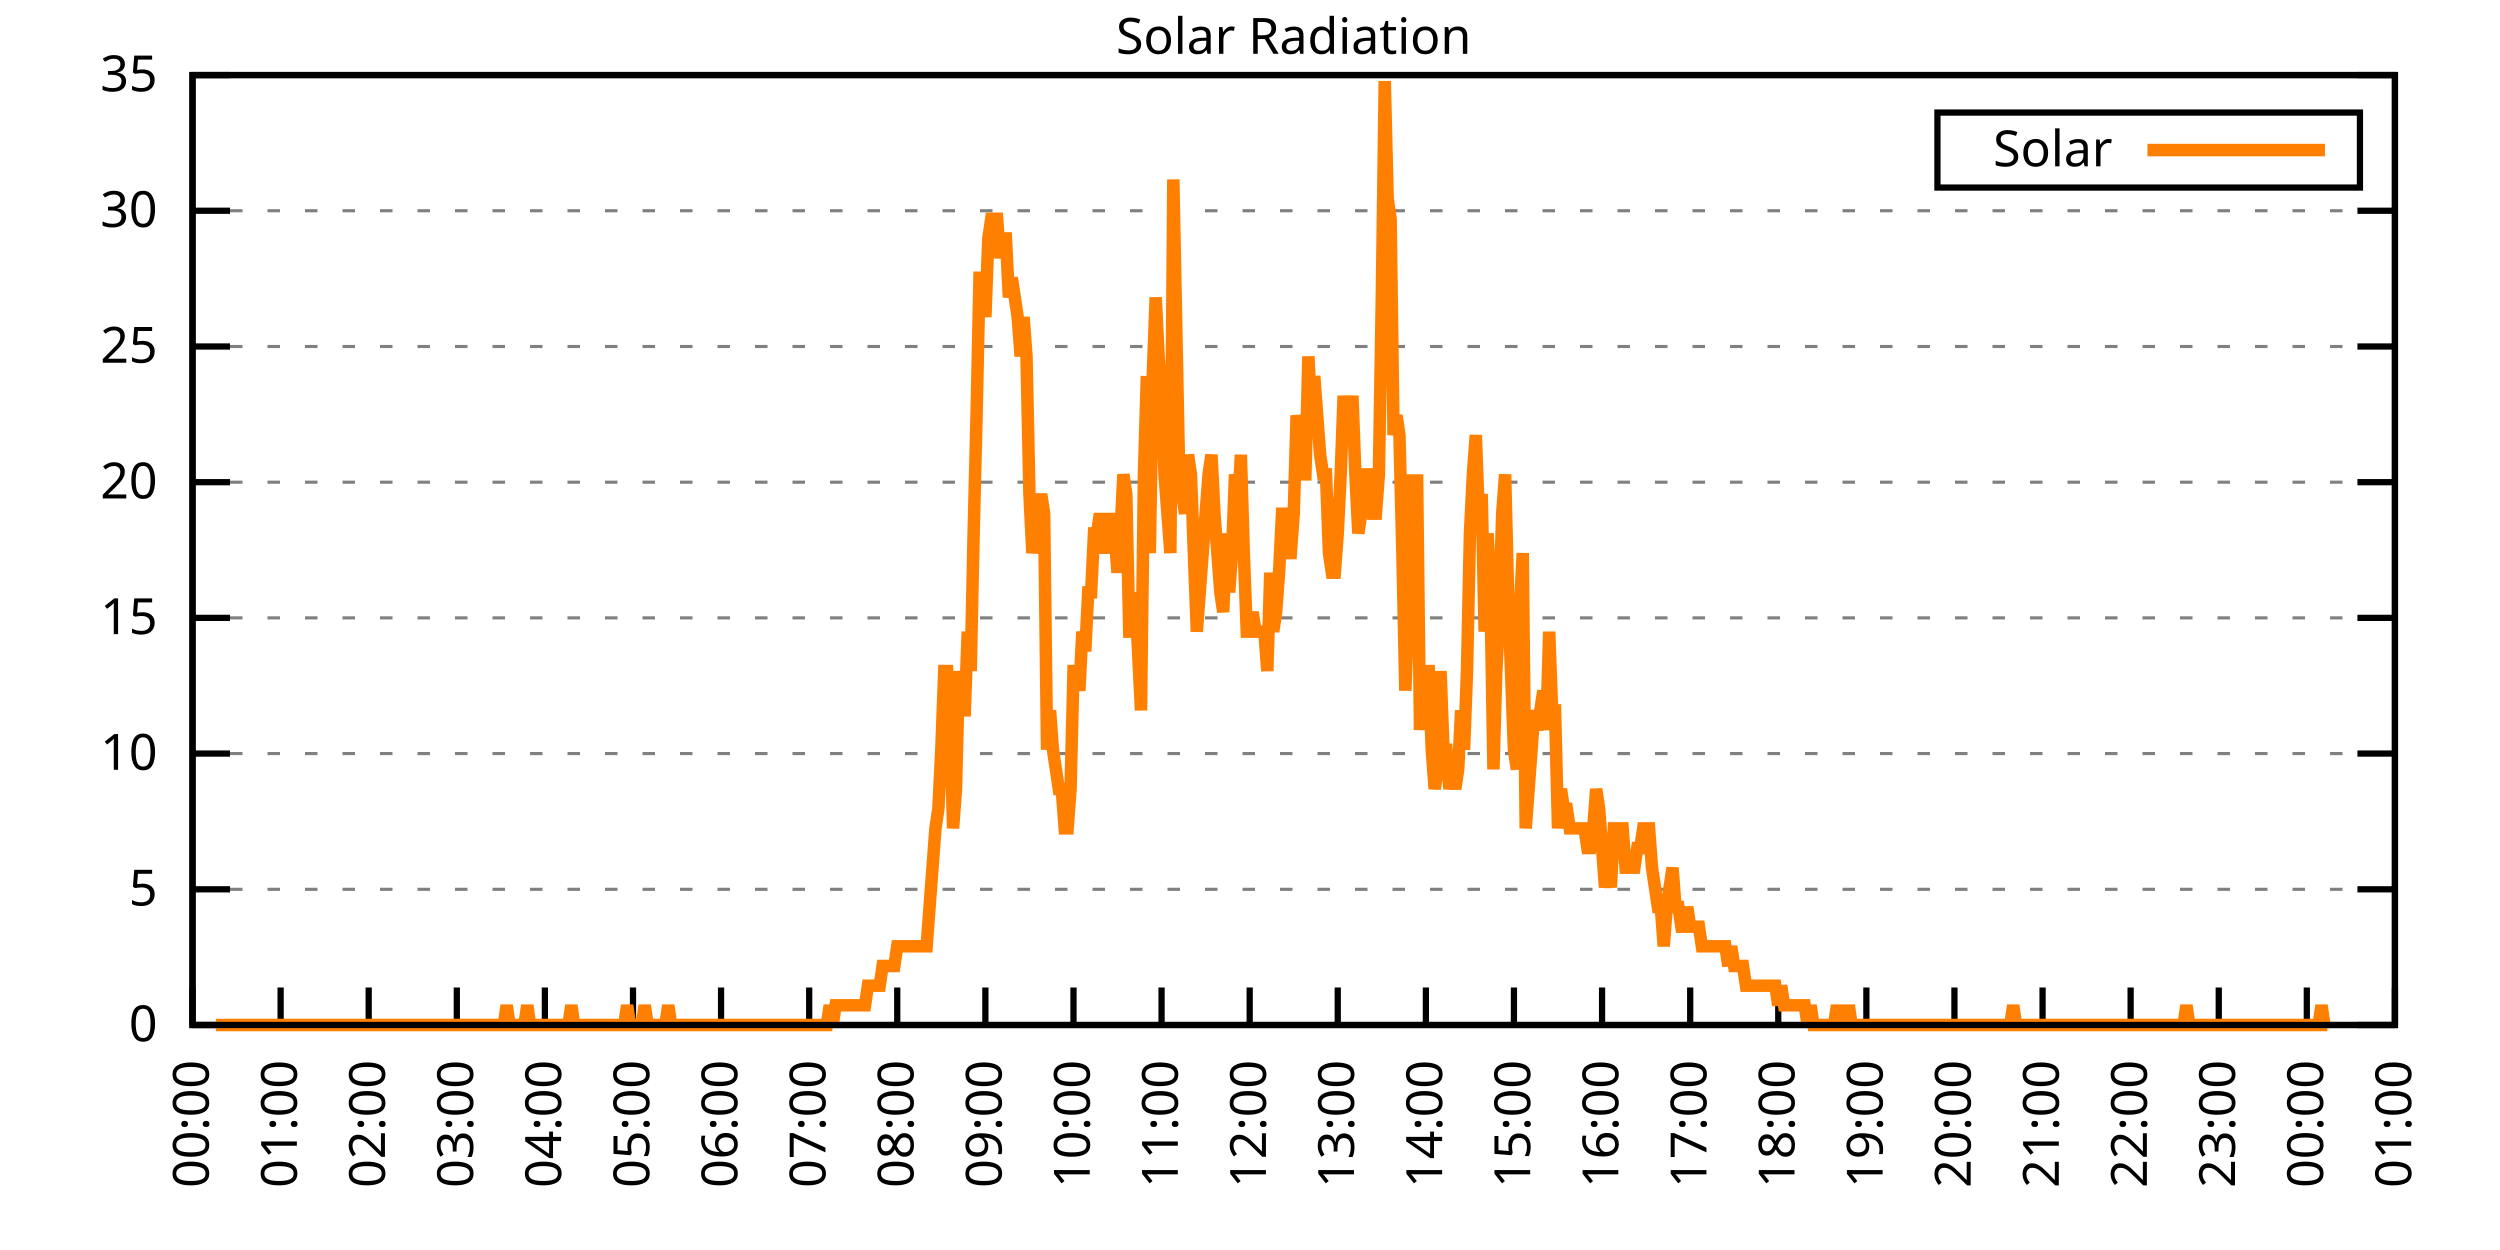
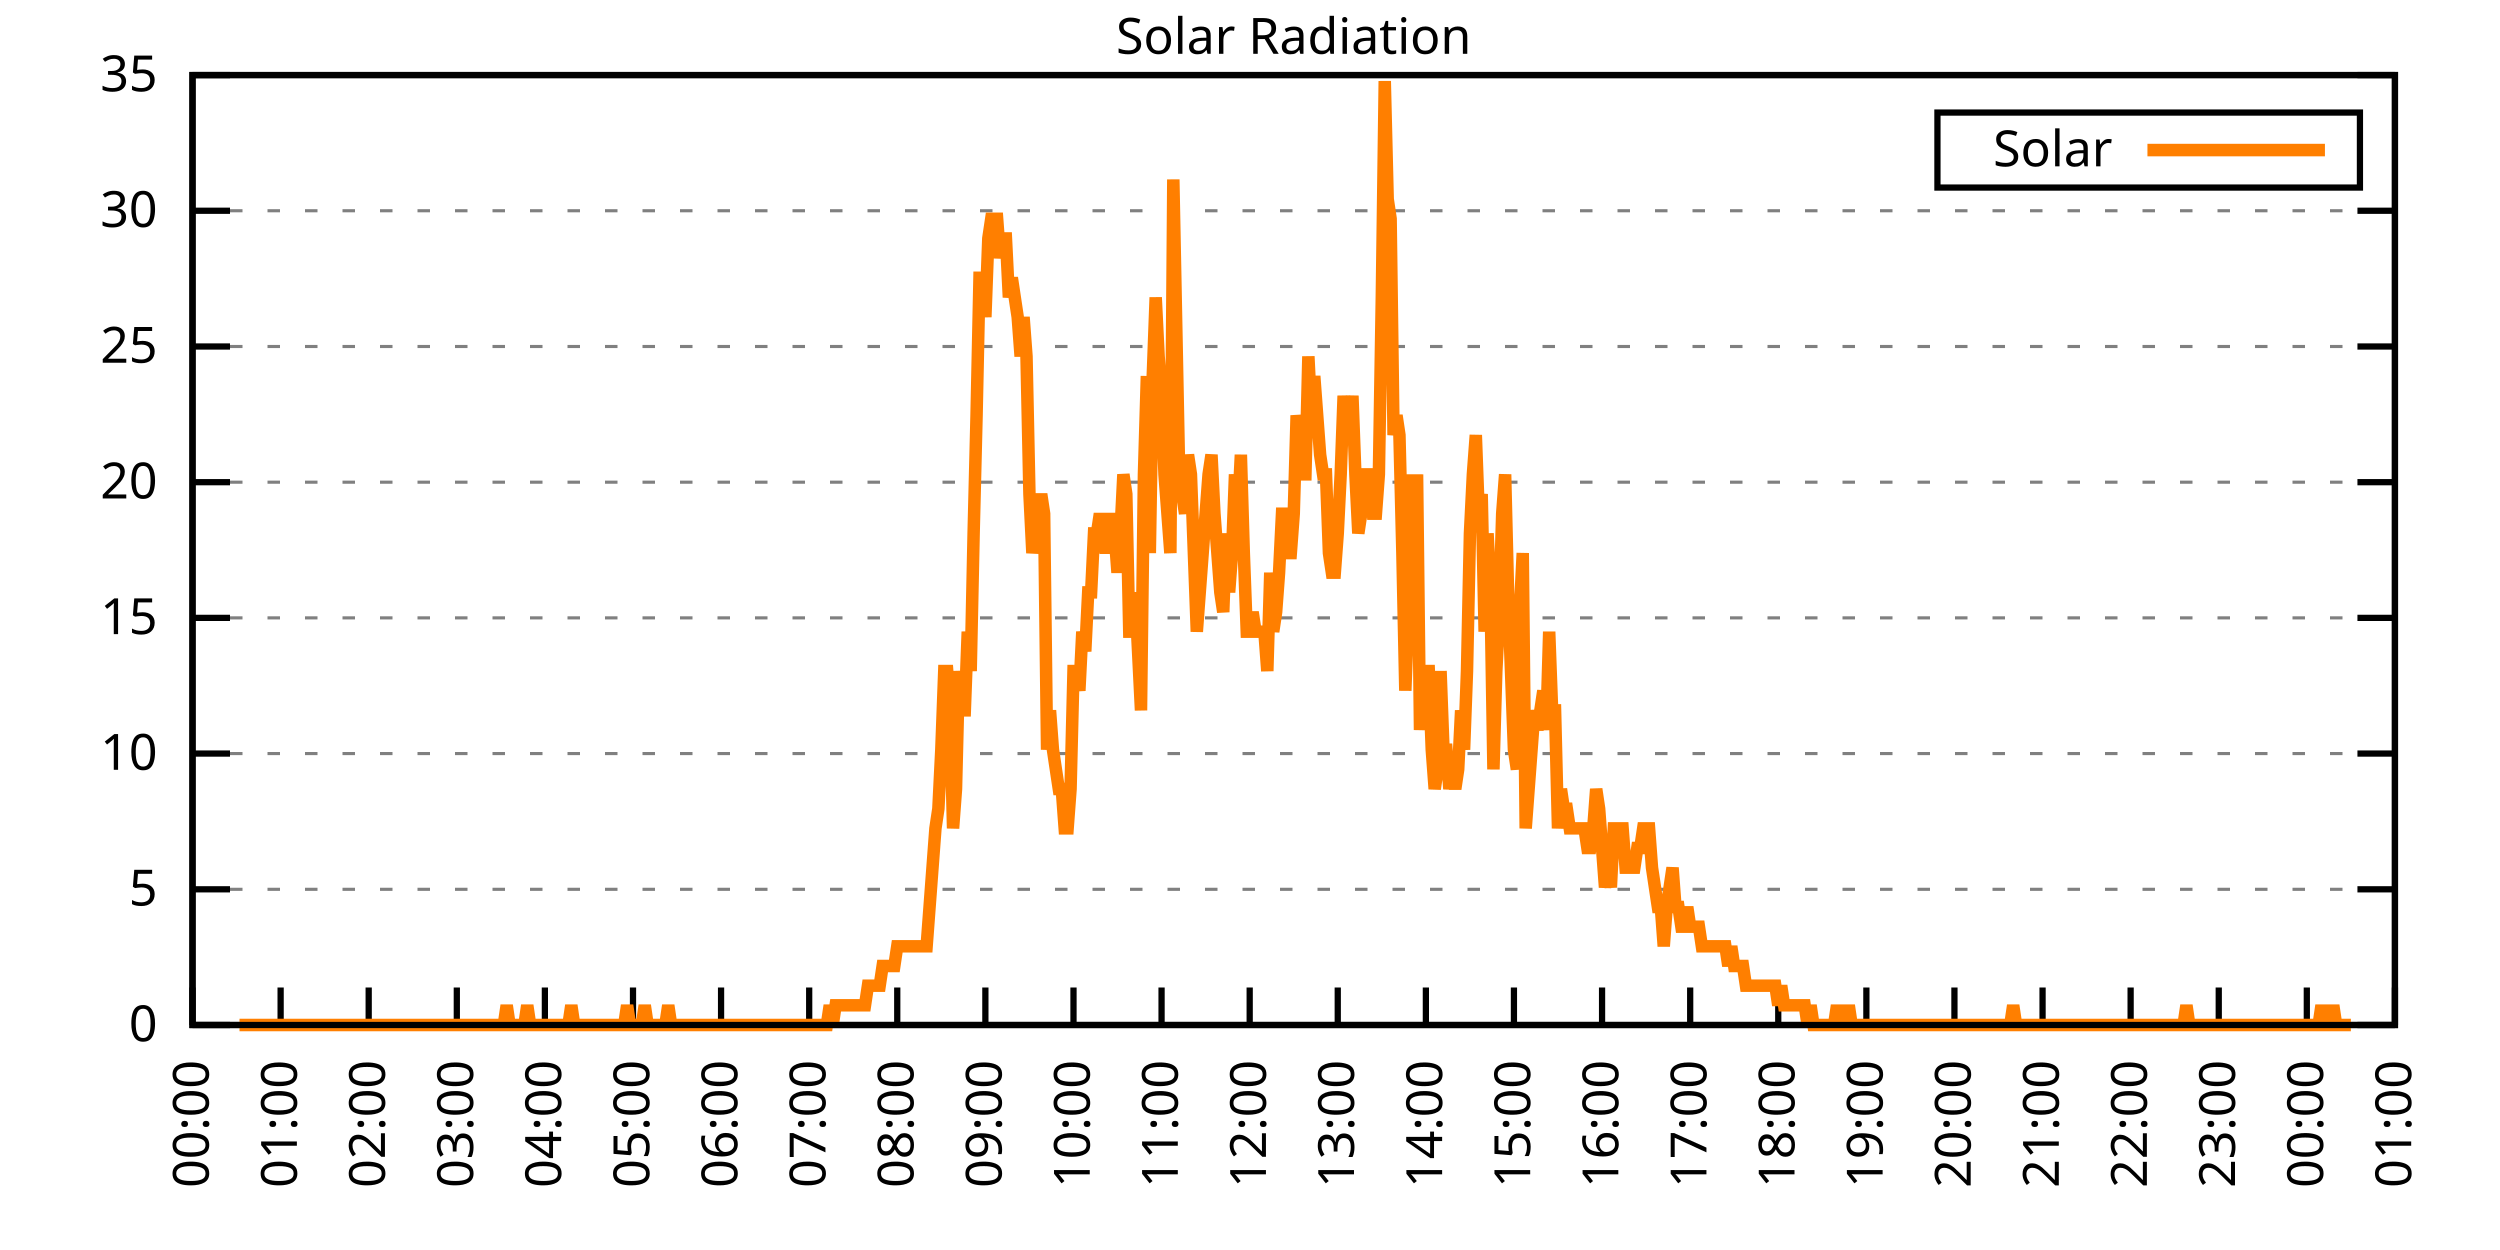
<svg xmlns="http://www.w3.org/2000/svg" xmlns:xlink="http://www.w3.org/1999/xlink" width="400" height="200" viewBox="0 0 400 200">
  <g id="gnuplot_canvas">
    <rect x="0" y="0" width="400" height="200" fill="none" />
    <defs>
      <circle id="gpDot" r="0.5" stroke-width="0.5" stroke="currentColor" />
      <path id="gpPt0" stroke-width="0.333" stroke="currentColor" d="M-1,0 h2 M0,-1 v2" />
      <path id="gpPt1" stroke-width="0.333" stroke="currentColor" d="M-1,-1 L1,1 M1,-1 L-1,1" />
      <path id="gpPt2" stroke-width="0.333" stroke="currentColor" d="M-1,0 L1,0 M0,-1 L0,1 M-1,-1 L1,1 M-1,1 L1,-1" />
      <rect id="gpPt3" stroke-width="0.333" stroke="currentColor" x="-1" y="-1" width="2" height="2" />
      <rect id="gpPt4" stroke-width="0.333" stroke="currentColor" fill="currentColor" x="-1" y="-1" width="2" height="2" />
      <circle id="gpPt5" stroke-width="0.333" stroke="currentColor" cx="0" cy="0" r="1" />
      <use xlink:href="#gpPt5" id="gpPt6" fill="currentColor" stroke="none" />
      <path id="gpPt7" stroke-width="0.333" stroke="currentColor" d="M0,-1.33 L-1.33,0.67 L1.33,0.67 z" />
      <use xlink:href="#gpPt7" id="gpPt8" fill="currentColor" stroke="none" />
      <use xlink:href="#gpPt7" id="gpPt9" stroke="currentColor" transform="rotate(180)" />
      <use xlink:href="#gpPt9" id="gpPt10" fill="currentColor" stroke="none" />
      <use xlink:href="#gpPt3" id="gpPt11" stroke="currentColor" transform="rotate(45)" />
      <use xlink:href="#gpPt11" id="gpPt12" fill="currentColor" stroke="none" />
      <path id="gpPt13" stroke-width="0.333" stroke="currentColor" d="M0,1.330 L1.265,0.411 L0.782,-1.067 L-0.782,-1.076 L-1.265,0.411 z" />
      <use xlink:href="#gpPt13" id="gpPt14" fill="currentColor" stroke="none" />
      <filter id="textbox" filterUnits="objectBoundingBox" x="0" y="0" height="1" width="1">
        <feFlood flood-color="white" flood-opacity="1" result="bgnd" />
        <feComposite in="SourceGraphic" in2="bgnd" operator="atop" />
      </filter>
      <filter id="greybox" filterUnits="objectBoundingBox" x="0" y="0" height="1" width="1">
        <feFlood flood-color="lightgrey" flood-opacity="1" result="grey" />
        <feComposite in="SourceGraphic" in2="grey" operator="atop" />
      </filter>
    </defs>
    <g fill="none" color="white" stroke="currentColor" stroke-width="1.00" stroke-linecap="butt" stroke-linejoin="miter">
</g>
    <g fill="none" color="black" stroke="currentColor" stroke-width="1.00" stroke-linecap="butt" stroke-linejoin="miter">
      <g stroke="none" shape-rendering="crispEdges">
        <polygon fill="rgb(255, 255, 255)" points="30.80,164.00 383.18,164.00 383.18,12.02 30.80,12.02 " />
      </g>
    </g>
    <g fill="none" color="black" stroke="currentColor" stroke-width="1.00" stroke-linecap="butt" stroke-linejoin="miter">
</g>
    <g fill="none" color="black" stroke="black" stroke-width="0.50" stroke-linecap="butt" stroke-linejoin="miter">
</g>
    <g fill="none" color="gray" stroke="currentColor" stroke-width="0.50" stroke-linecap="butt" stroke-linejoin="miter">
      <path stroke="gray" stroke-dasharray="2,4" class="gridline" d="M30.80,164.00 L383.19,164.00  " />
    </g>
    <g fill="none" color="gray" stroke="gray" stroke-width="1.00" stroke-linecap="butt" stroke-linejoin="miter">
</g>
    <g fill="none" color="black" stroke="currentColor" stroke-width="1.00" stroke-linecap="butt" stroke-linejoin="miter">
      <path stroke="black" d="M30.80,164.00 L36.80,164.00 M383.19,164.00 L377.19,164.00  " />
      <g transform="translate(25.20,166.60)" stroke="none" fill="black" font-family="Sans" font-size="8.00" text-anchor="end">
        <text>
          <tspan font-family="Sans"> 0</tspan>
        </text>
      </g>
    </g>
    <g fill="none" color="black" stroke="currentColor" stroke-width="1.00" stroke-linecap="butt" stroke-linejoin="miter">
</g>
    <g fill="none" color="black" stroke="black" stroke-width="0.50" stroke-linecap="butt" stroke-linejoin="miter">
</g>
    <g fill="none" color="gray" stroke="currentColor" stroke-width="0.50" stroke-linecap="butt" stroke-linejoin="miter">
      <path stroke="gray" stroke-dasharray="2,4" class="gridline" d="M30.80,142.29 L383.19,142.29  " />
    </g>
    <g fill="none" color="gray" stroke="gray" stroke-width="1.00" stroke-linecap="butt" stroke-linejoin="miter">
</g>
    <g fill="none" color="black" stroke="currentColor" stroke-width="1.00" stroke-linecap="butt" stroke-linejoin="miter">
      <path stroke="black" d="M30.80,142.29 L36.80,142.29 M383.19,142.29 L377.19,142.29  " />
      <g transform="translate(25.20,144.89)" stroke="none" fill="black" font-family="Sans" font-size="8.00" text-anchor="end">
        <text>
          <tspan font-family="Sans"> 5</tspan>
        </text>
      </g>
    </g>
    <g fill="none" color="black" stroke="currentColor" stroke-width="1.00" stroke-linecap="butt" stroke-linejoin="miter">
</g>
    <g fill="none" color="black" stroke="black" stroke-width="0.50" stroke-linecap="butt" stroke-linejoin="miter">
</g>
    <g fill="none" color="gray" stroke="currentColor" stroke-width="0.50" stroke-linecap="butt" stroke-linejoin="miter">
      <path stroke="gray" stroke-dasharray="2,4" class="gridline" d="M30.80,120.57 L383.19,120.57  " />
    </g>
    <g fill="none" color="gray" stroke="gray" stroke-width="1.00" stroke-linecap="butt" stroke-linejoin="miter">
</g>
    <g fill="none" color="black" stroke="currentColor" stroke-width="1.00" stroke-linecap="butt" stroke-linejoin="miter">
      <path stroke="black" d="M30.80,120.57 L36.80,120.57 M383.19,120.57 L377.19,120.57  " />
      <g transform="translate(25.20,123.17)" stroke="none" fill="black" font-family="Sans" font-size="8.00" text-anchor="end">
        <text>
          <tspan font-family="Sans"> 10</tspan>
        </text>
      </g>
    </g>
    <g fill="none" color="black" stroke="currentColor" stroke-width="1.00" stroke-linecap="butt" stroke-linejoin="miter">
</g>
    <g fill="none" color="black" stroke="black" stroke-width="0.50" stroke-linecap="butt" stroke-linejoin="miter">
</g>
    <g fill="none" color="gray" stroke="currentColor" stroke-width="0.50" stroke-linecap="butt" stroke-linejoin="miter">
      <path stroke="gray" stroke-dasharray="2,4" class="gridline" d="M30.80,98.86 L383.19,98.86  " />
    </g>
    <g fill="none" color="gray" stroke="gray" stroke-width="1.00" stroke-linecap="butt" stroke-linejoin="miter">
</g>
    <g fill="none" color="black" stroke="currentColor" stroke-width="1.00" stroke-linecap="butt" stroke-linejoin="miter">
      <path stroke="black" d="M30.80,98.86 L36.80,98.86 M383.19,98.86 L377.19,98.86  " />
      <g transform="translate(25.20,101.46)" stroke="none" fill="black" font-family="Sans" font-size="8.00" text-anchor="end">
        <text>
          <tspan font-family="Sans"> 15</tspan>
        </text>
      </g>
    </g>
    <g fill="none" color="black" stroke="currentColor" stroke-width="1.00" stroke-linecap="butt" stroke-linejoin="miter">
</g>
    <g fill="none" color="black" stroke="black" stroke-width="0.50" stroke-linecap="butt" stroke-linejoin="miter">
</g>
    <g fill="none" color="gray" stroke="currentColor" stroke-width="0.50" stroke-linecap="butt" stroke-linejoin="miter">
      <path stroke="gray" stroke-dasharray="2,4" class="gridline" d="M30.80,77.15 L383.19,77.15  " />
    </g>
    <g fill="none" color="gray" stroke="gray" stroke-width="1.00" stroke-linecap="butt" stroke-linejoin="miter">
</g>
    <g fill="none" color="black" stroke="currentColor" stroke-width="1.00" stroke-linecap="butt" stroke-linejoin="miter">
      <path stroke="black" d="M30.80,77.15 L36.80,77.15 M383.19,77.15 L377.19,77.15  " />
      <g transform="translate(25.20,79.75)" stroke="none" fill="black" font-family="Sans" font-size="8.00" text-anchor="end">
        <text>
          <tspan font-family="Sans"> 20</tspan>
        </text>
      </g>
    </g>
    <g fill="none" color="black" stroke="currentColor" stroke-width="1.00" stroke-linecap="butt" stroke-linejoin="miter">
</g>
    <g fill="none" color="black" stroke="black" stroke-width="0.50" stroke-linecap="butt" stroke-linejoin="miter">
</g>
    <g fill="none" color="gray" stroke="currentColor" stroke-width="0.50" stroke-linecap="butt" stroke-linejoin="miter">
      <path stroke="gray" stroke-dasharray="2,4" class="gridline" d="M30.80,55.44 L383.19,55.44  " />
    </g>
    <g fill="none" color="gray" stroke="gray" stroke-width="1.00" stroke-linecap="butt" stroke-linejoin="miter">
</g>
    <g fill="none" color="black" stroke="currentColor" stroke-width="1.00" stroke-linecap="butt" stroke-linejoin="miter">
      <path stroke="black" d="M30.80,55.44 L36.80,55.44 M383.19,55.44 L377.19,55.44  " />
      <g transform="translate(25.20,58.04)" stroke="none" fill="black" font-family="Sans" font-size="8.00" text-anchor="end">
        <text>
          <tspan font-family="Sans"> 25</tspan>
        </text>
      </g>
    </g>
    <g fill="none" color="black" stroke="currentColor" stroke-width="1.00" stroke-linecap="butt" stroke-linejoin="miter">
</g>
    <g fill="none" color="black" stroke="black" stroke-width="0.50" stroke-linecap="butt" stroke-linejoin="miter">
</g>
    <g fill="none" color="gray" stroke="currentColor" stroke-width="0.50" stroke-linecap="butt" stroke-linejoin="miter">
      <path stroke="gray" stroke-dasharray="2,4" class="gridline" d="M30.80,33.72 L383.19,33.72  " />
    </g>
    <g fill="none" color="gray" stroke="gray" stroke-width="1.00" stroke-linecap="butt" stroke-linejoin="miter">
</g>
    <g fill="none" color="black" stroke="currentColor" stroke-width="1.00" stroke-linecap="butt" stroke-linejoin="miter">
      <path stroke="black" d="M30.80,33.72 L36.80,33.72 M383.19,33.72 L377.19,33.72  " />
      <g transform="translate(25.20,36.32)" stroke="none" fill="black" font-family="Sans" font-size="8.00" text-anchor="end">
        <text>
          <tspan font-family="Sans"> 30</tspan>
        </text>
      </g>
    </g>
    <g fill="none" color="black" stroke="currentColor" stroke-width="1.00" stroke-linecap="butt" stroke-linejoin="miter">
</g>
    <g fill="none" color="black" stroke="black" stroke-width="0.50" stroke-linecap="butt" stroke-linejoin="miter">
</g>
    <g fill="none" color="gray" stroke="currentColor" stroke-width="0.50" stroke-linecap="butt" stroke-linejoin="miter">
      <path stroke="gray" stroke-dasharray="2,4" class="gridline" d="M30.80,12.01 L383.19,12.01  " />
    </g>
    <g fill="none" color="gray" stroke="gray" stroke-width="1.00" stroke-linecap="butt" stroke-linejoin="miter">
</g>
    <g fill="none" color="black" stroke="currentColor" stroke-width="1.00" stroke-linecap="butt" stroke-linejoin="miter">
      <path stroke="black" d="M30.80,12.01 L36.80,12.01 M383.19,12.01 L377.19,12.01  " />
      <g transform="translate(25.20,14.61)" stroke="none" fill="black" font-family="Sans" font-size="8.00" text-anchor="end">
        <text>
          <tspan font-family="Sans"> 35</tspan>
        </text>
      </g>
    </g>
    <g fill="none" color="black" stroke="currentColor" stroke-width="1.00" stroke-linecap="butt" stroke-linejoin="miter">
      <path stroke="black" d="M30.80,164.00 L30.80,158.00  " />
      <g transform="translate(33.40,169.60) rotate(270.00)" stroke="none" fill="black" font-family="Sans" font-size="8.00" text-anchor="end">
        <text>
          <tspan font-family="Sans">00:00</tspan>
        </text>
      </g>
    </g>
    <g fill="none" color="black" stroke="currentColor" stroke-width="1.00" stroke-linecap="butt" stroke-linejoin="miter">
      <path stroke="black" d="M44.90,164.00 L44.90,158.00  " />
      <g transform="translate(47.50,169.60) rotate(270.00)" stroke="none" fill="black" font-family="Sans" font-size="8.00" text-anchor="end">
        <text>
          <tspan font-family="Sans">01:00</tspan>
        </text>
      </g>
    </g>
    <g fill="none" color="black" stroke="currentColor" stroke-width="1.00" stroke-linecap="butt" stroke-linejoin="miter">
      <path stroke="black" d="M58.99,164.00 L58.99,158.00  " />
      <g transform="translate(61.59,169.60) rotate(270.00)" stroke="none" fill="black" font-family="Sans" font-size="8.00" text-anchor="end">
        <text>
          <tspan font-family="Sans">02:00</tspan>
        </text>
      </g>
    </g>
    <g fill="none" color="black" stroke="currentColor" stroke-width="1.00" stroke-linecap="butt" stroke-linejoin="miter">
      <path stroke="black" d="M73.09,164.00 L73.09,158.00  " />
      <g transform="translate(75.69,169.60) rotate(270.00)" stroke="none" fill="black" font-family="Sans" font-size="8.00" text-anchor="end">
        <text>
          <tspan font-family="Sans">03:00</tspan>
        </text>
      </g>
    </g>
    <g fill="none" color="black" stroke="currentColor" stroke-width="1.00" stroke-linecap="butt" stroke-linejoin="miter">
      <path stroke="black" d="M87.18,164.00 L87.18,158.00  " />
      <g transform="translate(89.78,169.60) rotate(270.00)" stroke="none" fill="black" font-family="Sans" font-size="8.00" text-anchor="end">
        <text>
          <tspan font-family="Sans">04:00</tspan>
        </text>
      </g>
    </g>
    <g fill="none" color="black" stroke="currentColor" stroke-width="1.00" stroke-linecap="butt" stroke-linejoin="miter">
      <path stroke="black" d="M101.28,164.00 L101.28,158.00  " />
      <g transform="translate(103.88,169.60) rotate(270.00)" stroke="none" fill="black" font-family="Sans" font-size="8.00" text-anchor="end">
        <text>
          <tspan font-family="Sans">05:00</tspan>
        </text>
      </g>
    </g>
    <g fill="none" color="black" stroke="currentColor" stroke-width="1.00" stroke-linecap="butt" stroke-linejoin="miter">
      <path stroke="black" d="M115.37,164.00 L115.37,158.00  " />
      <g transform="translate(117.97,169.60) rotate(270.00)" stroke="none" fill="black" font-family="Sans" font-size="8.00" text-anchor="end">
        <text>
          <tspan font-family="Sans">06:00</tspan>
        </text>
      </g>
    </g>
    <g fill="none" color="black" stroke="currentColor" stroke-width="1.00" stroke-linecap="butt" stroke-linejoin="miter">
      <path stroke="black" d="M129.47,164.00 L129.47,158.00  " />
      <g transform="translate(132.07,169.60) rotate(270.00)" stroke="none" fill="black" font-family="Sans" font-size="8.00" text-anchor="end">
        <text>
          <tspan font-family="Sans">07:00</tspan>
        </text>
      </g>
    </g>
    <g fill="none" color="black" stroke="currentColor" stroke-width="1.00" stroke-linecap="butt" stroke-linejoin="miter">
      <path stroke="black" d="M143.56,164.00 L143.56,158.00  " />
      <g transform="translate(146.16,169.60) rotate(270.00)" stroke="none" fill="black" font-family="Sans" font-size="8.00" text-anchor="end">
        <text>
          <tspan font-family="Sans">08:00</tspan>
        </text>
      </g>
    </g>
    <g fill="none" color="black" stroke="currentColor" stroke-width="1.00" stroke-linecap="butt" stroke-linejoin="miter">
      <path stroke="black" d="M157.66,164.00 L157.66,158.00  " />
      <g transform="translate(160.26,169.60) rotate(270.00)" stroke="none" fill="black" font-family="Sans" font-size="8.00" text-anchor="end">
        <text>
          <tspan font-family="Sans">09:00</tspan>
        </text>
      </g>
    </g>
    <g fill="none" color="black" stroke="currentColor" stroke-width="1.00" stroke-linecap="butt" stroke-linejoin="miter">
      <path stroke="black" d="M171.76,164.00 L171.76,158.00  " />
      <g transform="translate(174.36,169.60) rotate(270.00)" stroke="none" fill="black" font-family="Sans" font-size="8.00" text-anchor="end">
        <text>
          <tspan font-family="Sans">10:00</tspan>
        </text>
      </g>
    </g>
    <g fill="none" color="black" stroke="currentColor" stroke-width="1.00" stroke-linecap="butt" stroke-linejoin="miter">
      <path stroke="black" d="M185.85,164.00 L185.85,158.00  " />
      <g transform="translate(188.45,169.60) rotate(270.00)" stroke="none" fill="black" font-family="Sans" font-size="8.00" text-anchor="end">
        <text>
          <tspan font-family="Sans">11:00</tspan>
        </text>
      </g>
    </g>
    <g fill="none" color="black" stroke="currentColor" stroke-width="1.00" stroke-linecap="butt" stroke-linejoin="miter">
      <path stroke="black" d="M199.95,164.00 L199.95,158.00  " />
      <g transform="translate(202.55,169.60) rotate(270.00)" stroke="none" fill="black" font-family="Sans" font-size="8.00" text-anchor="end">
        <text>
          <tspan font-family="Sans">12:00</tspan>
        </text>
      </g>
    </g>
    <g fill="none" color="black" stroke="currentColor" stroke-width="1.00" stroke-linecap="butt" stroke-linejoin="miter">
      <path stroke="black" d="M214.04,164.00 L214.04,158.00  " />
      <g transform="translate(216.64,169.60) rotate(270.00)" stroke="none" fill="black" font-family="Sans" font-size="8.00" text-anchor="end">
        <text>
          <tspan font-family="Sans">13:00</tspan>
        </text>
      </g>
    </g>
    <g fill="none" color="black" stroke="currentColor" stroke-width="1.00" stroke-linecap="butt" stroke-linejoin="miter">
      <path stroke="black" d="M228.14,164.00 L228.14,158.00  " />
      <g transform="translate(230.74,169.60) rotate(270.00)" stroke="none" fill="black" font-family="Sans" font-size="8.00" text-anchor="end">
        <text>
          <tspan font-family="Sans">14:00</tspan>
        </text>
      </g>
    </g>
    <g fill="none" color="black" stroke="currentColor" stroke-width="1.00" stroke-linecap="butt" stroke-linejoin="miter">
      <path stroke="black" d="M242.23,164.00 L242.23,158.00  " />
      <g transform="translate(244.83,169.60) rotate(270.00)" stroke="none" fill="black" font-family="Sans" font-size="8.00" text-anchor="end">
        <text>
          <tspan font-family="Sans">15:00</tspan>
        </text>
      </g>
    </g>
    <g fill="none" color="black" stroke="currentColor" stroke-width="1.00" stroke-linecap="butt" stroke-linejoin="miter">
      <path stroke="black" d="M256.33,164.00 L256.33,158.00  " />
      <g transform="translate(258.93,169.60) rotate(270.00)" stroke="none" fill="black" font-family="Sans" font-size="8.00" text-anchor="end">
        <text>
          <tspan font-family="Sans">16:00</tspan>
        </text>
      </g>
    </g>
    <g fill="none" color="black" stroke="currentColor" stroke-width="1.00" stroke-linecap="butt" stroke-linejoin="miter">
      <path stroke="black" d="M270.43,164.00 L270.43,158.00  " />
      <g transform="translate(273.03,169.60) rotate(270.00)" stroke="none" fill="black" font-family="Sans" font-size="8.00" text-anchor="end">
        <text>
          <tspan font-family="Sans">17:00</tspan>
        </text>
      </g>
    </g>
    <g fill="none" color="black" stroke="currentColor" stroke-width="1.00" stroke-linecap="butt" stroke-linejoin="miter">
      <path stroke="black" d="M284.52,164.00 L284.52,158.00  " />
      <g transform="translate(287.12,169.60) rotate(270.00)" stroke="none" fill="black" font-family="Sans" font-size="8.00" text-anchor="end">
        <text>
          <tspan font-family="Sans">18:00</tspan>
        </text>
      </g>
    </g>
    <g fill="none" color="black" stroke="currentColor" stroke-width="1.00" stroke-linecap="butt" stroke-linejoin="miter">
      <path stroke="black" d="M298.62,164.00 L298.62,158.00  " />
      <g transform="translate(301.22,169.60) rotate(270.00)" stroke="none" fill="black" font-family="Sans" font-size="8.00" text-anchor="end">
        <text>
          <tspan font-family="Sans">19:00</tspan>
        </text>
      </g>
    </g>
    <g fill="none" color="black" stroke="currentColor" stroke-width="1.00" stroke-linecap="butt" stroke-linejoin="miter">
      <path stroke="black" d="M312.71,164.00 L312.71,158.00  " />
      <g transform="translate(315.31,169.60) rotate(270.00)" stroke="none" fill="black" font-family="Sans" font-size="8.00" text-anchor="end">
        <text>
          <tspan font-family="Sans">20:00</tspan>
        </text>
      </g>
    </g>
    <g fill="none" color="black" stroke="currentColor" stroke-width="1.00" stroke-linecap="butt" stroke-linejoin="miter">
      <path stroke="black" d="M326.81,164.00 L326.81,158.00  " />
      <g transform="translate(329.41,169.60) rotate(270.00)" stroke="none" fill="black" font-family="Sans" font-size="8.00" text-anchor="end">
        <text>
          <tspan font-family="Sans">21:00</tspan>
        </text>
      </g>
    </g>
    <g fill="none" color="black" stroke="currentColor" stroke-width="1.00" stroke-linecap="butt" stroke-linejoin="miter">
      <path stroke="black" d="M340.90,164.00 L340.90,158.00  " />
      <g transform="translate(343.50,169.60) rotate(270.00)" stroke="none" fill="black" font-family="Sans" font-size="8.00" text-anchor="end">
        <text>
          <tspan font-family="Sans">22:00</tspan>
        </text>
      </g>
    </g>
    <g fill="none" color="black" stroke="currentColor" stroke-width="1.00" stroke-linecap="butt" stroke-linejoin="miter">
      <path stroke="black" d="M355.00,164.00 L355.00,158.00  " />
      <g transform="translate(357.60,169.60) rotate(270.00)" stroke="none" fill="black" font-family="Sans" font-size="8.00" text-anchor="end">
        <text>
          <tspan font-family="Sans">23:00</tspan>
        </text>
      </g>
    </g>
    <g fill="none" color="black" stroke="currentColor" stroke-width="1.00" stroke-linecap="butt" stroke-linejoin="miter">
      <path stroke="black" d="M369.09,164.00 L369.09,158.00  " />
      <g transform="translate(371.69,169.60) rotate(270.00)" stroke="none" fill="black" font-family="Sans" font-size="8.00" text-anchor="end">
        <text>
          <tspan font-family="Sans">00:00</tspan>
        </text>
      </g>
    </g>
    <g fill="none" color="black" stroke="currentColor" stroke-width="1.00" stroke-linecap="butt" stroke-linejoin="miter">
      <path stroke="black" d="M383.19,164.00 L383.19,158.00  " />
      <g transform="translate(385.79,169.60) rotate(270.00)" stroke="none" fill="black" font-family="Sans" font-size="8.00" text-anchor="end">
        <text>
          <tspan font-family="Sans">01:00</tspan>
        </text>
      </g>
    </g>
    <g fill="none" color="black" stroke="currentColor" stroke-width="1.00" stroke-linecap="butt" stroke-linejoin="miter">
</g>
    <g fill="none" color="black" stroke="currentColor" stroke-width="1.00" stroke-linecap="butt" stroke-linejoin="miter">
      <path stroke="black" d="M30.80,12.01 L30.80,164.00 L383.19,164.00 L383.19,12.01 L30.80,12.01 Z  " />
    </g>
    <g fill="none" color="black" stroke="currentColor" stroke-width="1.00" stroke-linecap="butt" stroke-linejoin="miter">
</g>
    <g fill="none" color="black" stroke="currentColor" stroke-width="1.00" stroke-linecap="butt" stroke-linejoin="miter">
      <path stroke="black" d="M309.99,30.01 L309.99,18.01 L377.59,18.01 L377.59,30.01 L309.99,30.01 Z  " />
    </g>
    <g id="Solar_Radiation_plot_1">
      <g fill="none" color="white" stroke="black" stroke-width="2.00" stroke-linecap="butt" stroke-linejoin="miter">
</g>
      <g fill="none" color="black" stroke="currentColor" stroke-width="2.00" stroke-linecap="butt" stroke-linejoin="miter">
        <g transform="translate(337.99,26.61)" stroke="none" fill="black" font-family="Sans" font-size="8.00" text-anchor="end">
          <text>
            <tspan font-family="Sans">Solar</tspan>
          </text>
        </g>
      </g>
      <g fill="none" color="black" stroke="currentColor" stroke-width="2.00" stroke-linecap="butt" stroke-linejoin="miter">
-         <path stroke="rgb(255, 127,   0)" d="M343.59,24.01 L371.99,24.01 M34.56,164.00 L35.03,164.00 L35.50,164.00 L35.97,164.00 L36.44,164.00 L36.91,164.00   L37.38,164.00 L37.85,164.00 L38.32,164.00 L38.79,164.00 L39.26,164.00 L39.73,164.00 L40.20,164.00 L40.67,164.00   L41.14,164.00 L41.61,164.00 L42.08,164.00 L42.55,164.00 L43.02,164.00 L43.49,164.00 L43.96,164.00 L44.43,164.00   L44.90,164.00 L45.37,164.00 L45.84,164.00 L46.31,164.00 L46.78,164.00 L47.24,164.00 L47.71,164.00 L48.18,164.00   L48.65,164.00 L49.12,164.00 L49.59,164.00 L50.06,164.00 L50.53,164.00 L51.00,164.00 L51.47,164.00 L51.94,164.00   L52.41,164.00 L52.88,164.00 L53.35,164.00 L53.82,164.00 L54.29,164.00 L54.76,164.00 L55.23,164.00 L55.70,164.00   L56.17,164.00 L56.64,164.00 L57.11,164.00 L57.58,164.00 L58.05,164.00 L58.52,164.00 L58.99,164.00 L59.46,164.00   L59.93,164.00 L60.40,164.00 L60.87,164.00 L61.34,164.00 L61.81,164.00 L62.28,164.00 L62.75,164.00 L63.22,164.00   L63.69,164.00 L64.16,164.00 L64.63,164.00 L65.10,164.00 L65.57,164.00 L66.04,164.00 L66.51,164.00 L66.98,164.00   L67.45,164.00 L67.92,164.00 L68.39,164.00 L68.86,164.00 L69.33,164.00 L69.80,164.00 L70.27,164.00 L70.74,164.00   L71.21,164.00 L71.68,164.00 L72.15,164.00 L72.62,164.00 L73.09,164.00 L73.56,164.00 L74.03,164.00 L74.50,164.00   L74.97,164.00 L75.44,164.00 L75.91,164.00 L76.38,164.00 L76.85,164.00 L77.32,164.00 L77.79,164.00 L78.26,164.00   L78.73,164.00 L79.19,164.00 L79.66,164.00 L80.13,164.00 L80.60,164.00 L81.07,160.85 L81.54,164.00 L82.01,164.00   L82.48,164.00 L82.95,164.00 L83.42,164.00 L83.89,164.00 L84.36,160.85 L84.83,164.00 L85.30,164.00 L85.77,164.00   L86.24,164.00 L86.71,164.00 L87.18,164.00 L87.65,164.00 L88.12,164.00 L88.59,164.00 L89.06,164.00 L89.53,164.00   L90.00,164.00 L90.47,164.00 L90.94,164.00 L91.41,160.85 L91.88,164.00 L92.35,164.00 L92.82,164.00 L93.29,164.00   L93.76,164.00 L94.23,164.00 L94.70,164.00 L95.17,164.00 L95.64,164.00 L96.11,164.00 L96.58,164.00 L97.05,164.00   L97.52,164.00 L97.99,164.00 L98.46,164.00 L98.93,164.00 L99.40,164.00 L99.87,164.00 L100.34,160.85 L100.81,164.00   L101.28,164.00 L101.75,164.00 L102.22,164.00 L102.69,164.00 L103.16,160.85 L103.63,164.00 L104.10,164.00 L104.57,164.00   L105.04,164.00 L105.51,164.00 L105.98,164.00 L106.45,164.00 L106.92,160.85 L107.39,164.00 L107.86,164.00 L108.33,164.00   L108.80,164.00 L109.27,164.00 L109.74,164.00 L110.21,164.00 L110.68,164.00 L111.14,164.00 L111.61,164.00 L112.08,164.00   L112.55,164.00 L113.02,164.00 L113.49,164.00 L113.96,164.00 L114.43,164.00 L114.90,164.00 L115.37,164.00 L115.84,164.00   L116.31,164.00 L116.78,164.00 L117.25,164.00 L117.72,164.00 L118.19,164.00 L118.66,164.00 L119.13,164.00 L119.60,164.00   L120.07,164.00 L120.54,164.00 L121.01,164.00 L121.48,164.00 L121.95,164.00 L122.42,164.00 L122.89,164.00 L123.36,164.00   L123.83,164.00 L124.30,164.00 L124.77,164.00 L125.24,164.00 L125.71,164.00 L126.18,164.00 L126.65,164.00 L127.12,164.00   L127.59,164.00 L128.06,164.00 L128.53,164.00 L129.00,164.00 L129.47,164.00 L129.94,164.00 L130.41,164.00 L130.88,164.00   L131.35,164.00 L131.82,164.00 L132.29,164.00 L132.76,160.85 L133.23,164.00 L133.70,160.85 L134.17,160.85 L134.64,160.85   L135.11,160.85 L135.58,160.85 L136.05,160.85 L136.52,160.85 L136.99,160.85 L137.46,160.85 L137.93,160.85 L138.40,160.85   L138.87,157.71 L139.34,157.71 L139.81,157.71 L140.28,157.71 L140.75,157.71 L141.22,154.56 L141.69,154.56 L142.16,154.56   L142.63,154.56 L143.09,154.56 L143.56,151.41 L144.03,151.41 L144.50,151.41 L144.97,151.41 L145.44,151.41 L145.91,151.41   L146.38,151.41 L146.85,151.41 L147.32,151.41 L147.79,151.41 L148.26,151.41 L148.73,145.12 L149.20,138.83 L149.67,132.54   L150.14,129.39 L150.61,119.95 L151.08,107.37 L151.55,107.37 L152.02,113.66 L152.49,132.54 L152.96,126.24 L153.43,107.37   L153.90,113.66 L154.37,113.66 L154.84,101.07 L155.31,107.37 L155.78,85.34 L156.25,66.46 L156.72,44.44 L157.19,44.44   L157.66,50.73 L158.13,38.15 L158.60,35.00 L159.07,35.00 L159.54,35.00 L160.01,41.29 L160.48,38.15 L160.95,38.15   L161.42,47.58 L161.89,44.44 L162.36,47.58 L162.83,50.73 L163.30,57.02 L163.77,50.73 L164.24,57.02 L164.71,79.05   L165.18,88.49 L165.65,85.34 L166.12,82.19 L166.59,79.05 L167.06,82.19 L167.53,119.95 L168.00,113.66 L168.47,119.95   L168.94,123.10 L169.41,126.24 L169.88,126.24 L170.35,132.54 L170.82,132.54 L171.29,126.24 L171.76,107.37 L172.23,107.37   L172.70,110.51 L173.17,101.07 L173.64,104.22 L174.11,94.78 L174.58,94.78 L175.04,85.34 L175.51,85.34 L175.98,82.19   L176.45,85.34 L176.92,88.49 L177.39,85.34 L177.86,82.19 L178.33,85.34 L178.80,91.63 L179.27,85.34 L179.74,75.90   L180.21,79.05 L180.68,101.07 L181.15,101.07 L181.62,94.78 L182.09,104.22 L182.56,113.66 L183.03,75.90 L183.50,60.17   L183.97,88.49 L184.44,60.17 L184.91,47.58 L185.38,57.02 L185.85,63.32 L186.32,75.90 L186.79,82.19 L187.26,88.49   L187.73,28.71 L188.67,75.90 L189.61,82.19 L190.08,72.76 L190.55,75.90 L191.02,88.49 L191.49,101.07 L191.96,94.78   L192.43,88.49 L192.90,82.19 L193.37,75.90 L193.84,72.76 L194.31,82.19 L194.78,88.49 L195.25,94.78 L195.72,97.93   L196.19,85.34 L196.66,94.78 L197.13,88.49 L197.60,75.90 L198.07,82.19 L198.54,72.76 L199.01,88.49 L199.48,101.07   L199.95,101.07 L200.42,97.93 L200.89,101.07 L201.36,101.07 L201.83,101.07 L202.30,101.07 L202.77,107.37 L203.24,91.63   L203.71,101.07 L204.18,97.93 L204.65,91.63 L205.12,82.19 L205.59,82.19 L206.06,88.49 L206.53,88.49 L207.00,82.19   L207.46,66.46 L207.93,69.61 L208.40,75.90 L208.87,75.90 L209.34,57.02 L209.81,66.46 L210.28,60.17 L210.75,66.46   L211.22,72.76 L211.69,75.90 L212.16,75.90 L212.63,88.49 L213.10,91.63 L213.57,91.63 L214.04,85.34 L214.51,75.90   L214.98,63.32 L215.45,69.61 L215.92,69.61 L216.39,63.32 L216.86,75.90 L217.33,85.34 L217.80,82.19 L218.27,75.90   L218.74,75.90 L219.21,75.90 L219.68,82.19 L220.15,82.19 L220.62,75.90 L221.09,47.58 L221.56,12.97 L222.03,31.85   L222.50,35.00 L222.97,69.61 L223.44,66.46 L223.91,69.61 L224.38,88.49 L224.85,110.51 L225.32,97.93 L225.79,75.90   L226.26,101.07 L226.73,75.90 L227.20,116.80 L227.67,107.37 L228.14,107.37 L228.61,107.37 L229.08,119.95 L229.55,126.24   L230.02,123.10 L230.49,107.37 L230.96,119.95 L231.43,119.95 L231.90,126.24 L232.37,123.10 L232.84,126.24 L233.31,123.10   L233.78,113.66 L234.25,119.95 L234.72,107.37 L235.19,85.34 L235.66,75.90 L236.13,69.61 L236.60,82.19 L237.07,79.05   L237.54,101.07 L238.01,85.34 L238.48,94.78 L238.95,123.10 L239.41,107.37 L239.88,97.93 L240.35,82.19 L240.82,75.90   L241.29,94.78 L241.76,107.37 L242.23,119.95 L242.70,123.10 L243.17,97.93 L243.64,88.49 L244.11,132.54 L244.58,126.24   L245.05,119.95 L245.52,113.66 L245.99,116.80 L246.46,113.66 L246.93,110.51 L247.40,116.80 L247.87,101.07 L248.34,113.66   L248.81,113.66 L249.28,132.54 L249.75,126.24 L250.22,129.39 L250.69,129.39 L251.16,132.54 L251.63,132.54 L252.10,132.54   L252.57,132.54 L253.04,132.54 L253.51,132.54 L253.98,135.68 L254.45,135.68 L254.92,132.54 L255.39,126.24 L255.86,129.39   L256.33,135.68 L256.80,141.98 L257.27,138.83 L257.74,141.98 L258.21,132.54 L258.68,132.54 L259.15,132.54 L259.62,132.54   L260.09,138.83 L260.56,138.83 L261.03,138.83 L261.50,138.83 L261.97,135.68 L262.44,135.68 L262.91,132.54 L263.38,132.54   L263.85,132.54 L264.32,138.83 L264.79,141.98 L265.26,145.12 L265.73,145.12 L266.20,151.41 L266.67,145.12 L267.14,141.98   L267.61,138.83 L268.08,145.12 L268.55,145.12 L269.02,148.27 L269.49,148.27 L269.96,145.12 L270.43,148.27 L270.90,148.27   L271.36,148.27 L271.83,148.27 L272.30,151.41 L272.77,151.41 L273.24,151.41 L273.71,151.41 L274.18,151.41 L274.65,151.41   L275.12,151.41 L275.59,151.41 L276.06,151.41 L276.53,154.56 L277.00,151.41 L277.47,154.56 L277.94,154.56 L278.41,154.56   L278.88,154.56 L279.35,157.71 L279.82,157.71 L280.29,157.71 L280.76,157.71 L281.23,157.71 L281.70,157.71 L282.17,157.71   L282.64,157.71 L283.11,157.71 L283.58,157.71 L284.05,157.71 L284.52,160.85 L284.99,157.71 L285.46,160.85 L285.93,160.85   L286.40,160.85 L286.87,160.85 L287.34,160.85 L287.81,160.85 L288.28,160.85 L288.75,160.85 L289.22,164.00 L289.69,160.85   L290.16,164.00 L290.63,164.00 L291.10,164.00 L291.57,164.00 L292.04,164.00 L292.51,164.00 L292.98,164.00 L293.45,164.00   L293.92,160.85 L294.39,164.00 L294.86,164.00 L295.33,164.00 L295.80,160.85 L296.27,164.00 L296.74,164.00 L297.21,164.00   L297.68,164.00 L298.15,164.00 L298.62,164.00 L299.09,164.00 L299.56,164.00 L300.03,164.00 L300.50,164.00 L300.97,164.00   L301.44,164.00 L301.91,164.00 L302.38,164.00 L302.85,164.00 L303.31,164.00 L303.78,164.00 L304.25,164.00 L304.72,164.00   L305.19,164.00 L305.66,164.00 L306.13,164.00 L306.60,164.00 L307.07,164.00 L307.54,164.00 L308.01,164.00 L308.48,164.00   L308.95,164.00 L309.42,164.00 L309.89,164.00 L310.36,164.00 L310.83,164.00 L311.30,164.00 L311.77,164.00 L312.24,164.00   L312.71,164.00 L313.18,164.00 L313.65,164.00 L314.12,164.00 L314.59,164.00 L315.06,164.00 L315.53,164.00 L316.00,164.00   L316.47,164.00 L316.94,164.00 L317.41,164.00 L317.88,164.00 L318.35,164.00 L318.82,164.00 L319.29,164.00 L319.76,164.00   L320.23,164.00 L320.70,164.00 L321.17,164.00 L321.64,164.00 L322.11,160.85 L322.58,164.00 L323.05,164.00 L323.52,164.00   L323.99,164.00 L324.46,164.00 L324.93,164.00 L325.40,164.00 L325.87,164.00 L326.34,164.00 L326.81,164.00 L327.28,164.00   L327.75,164.00 L328.22,164.00 L328.69,164.00 L329.16,164.00 L329.63,164.00 L330.10,164.00 L330.57,164.00 L331.04,164.00   L331.51,164.00 L331.98,164.00 L332.45,164.00 L332.92,164.00 L333.39,164.00 L333.86,164.00 L334.33,164.00 L334.80,164.00   L335.26,164.00 L335.73,164.00 L336.20,164.00 L336.67,164.00 L337.14,164.00 L337.61,164.00 L338.08,164.00 L338.55,164.00   L339.02,164.00 L339.49,164.00 L339.96,164.00 L340.43,164.00 L340.90,164.00 L341.37,164.00 L341.84,164.00 L342.31,164.00   L342.78,164.00 L343.25,164.00 L343.72,164.00 L344.19,164.00 L344.66,164.00 L345.13,164.00 L345.60,164.00 L346.07,164.00   L346.54,164.00 L347.01,164.00 L347.48,164.00 L347.95,164.00 L348.42,164.00 L348.89,164.00 L349.36,164.00 L349.83,160.85   L350.30,164.00 L350.77,164.00 L351.24,164.00 L351.71,164.00 L352.18,164.00 L352.65,164.00 L353.12,164.00 L353.59,164.00   L354.06,164.00 L354.53,164.00 L355.00,164.00 L355.47,164.00 L355.94,164.00 L356.41,164.00 L356.88,164.00 L357.35,164.00   L357.82,164.00 L358.29,164.00 L358.76,164.00 L359.23,164.00 L359.70,164.00 L360.17,164.00 L360.64,164.00 L361.11,164.00   L361.58,164.00 L362.05,164.00 L362.52,164.00 L362.99,164.00 L363.46,164.00 L363.93,164.00 L364.40,164.00 L364.87,164.00   L365.34,164.00 L365.81,164.00 L366.28,164.00 L366.75,164.00 L367.21,164.00 L367.68,164.00 L368.15,164.00 L368.62,164.00   L369.09,164.00 L369.56,164.00 L370.03,164.00 L370.50,164.00 L370.97,164.00 L371.44,160.85 L371.91,164.00 L372.38,164.00    " />
+         <path stroke="rgb(255, 127,   0)" d="M343.59,24.01 L371.99,24.01 M38.32,164.00 L38.79,164.00 L39.26,164.00 L39.73,164.00 L40.20,164.00 L40.67,164.00   L41.14,164.00 L41.61,164.00 L42.08,164.00 L42.55,164.00 L43.02,164.00 L43.49,164.00 L43.96,164.00 L44.43,164.00   L44.90,164.00 L45.37,164.00 L45.84,164.00 L46.31,164.00 L46.78,164.00 L47.24,164.00 L47.71,164.00 L48.18,164.00   L48.65,164.00 L49.12,164.00 L49.59,164.00 L50.06,164.00 L50.53,164.00 L51.00,164.00 L51.47,164.00 L51.94,164.00   L52.41,164.00 L52.88,164.00 L53.35,164.00 L53.82,164.00 L54.29,164.00 L54.76,164.00 L55.23,164.00 L55.70,164.00   L56.17,164.00 L56.64,164.00 L57.11,164.00 L57.58,164.00 L58.05,164.00 L58.52,164.00 L58.99,164.00 L59.46,164.00   L59.93,164.00 L60.40,164.00 L60.87,164.00 L61.34,164.00 L61.81,164.00 L62.28,164.00 L62.75,164.00 L63.22,164.00   L63.69,164.00 L64.16,164.00 L64.63,164.00 L65.10,164.00 L65.57,164.00 L66.04,164.00 L66.51,164.00 L66.98,164.00   L67.45,164.00 L67.92,164.00 L68.39,164.00 L68.86,164.00 L69.33,164.00 L69.80,164.00 L70.27,164.00 L70.74,164.00   L71.21,164.00 L71.68,164.00 L72.15,164.00 L72.62,164.00 L73.09,164.00 L73.56,164.00 L74.03,164.00 L74.50,164.00   L74.97,164.00 L75.44,164.00 L75.91,164.00 L76.38,164.00 L76.85,164.00 L77.32,164.00 L77.79,164.00 L78.26,164.00   L78.73,164.00 L79.19,164.00 L79.66,164.00 L80.13,164.00 L80.60,164.00 L81.07,160.85 L81.54,164.00 L82.01,164.00   L82.48,164.00 L82.95,164.00 L83.42,164.00 L83.89,164.00 L84.36,160.85 L84.83,164.00 L85.30,164.00 L85.77,164.00   L86.24,164.00 L86.71,164.00 L87.18,164.00 L87.65,164.00 L88.12,164.00 L88.59,164.00 L89.06,164.00 L89.53,164.00   L90.00,164.00 L90.47,164.00 L90.94,164.00 L91.41,160.85 L91.88,164.00 L92.35,164.00 L92.82,164.00 L93.29,164.00   L93.76,164.00 L94.23,164.00 L94.70,164.00 L95.17,164.00 L95.64,164.00 L96.11,164.00 L96.58,164.00 L97.05,164.00   L97.52,164.00 L97.99,164.00 L98.46,164.00 L98.93,164.00 L99.40,164.00 L99.87,164.00 L100.34,160.85 L100.81,164.00   L101.28,164.00 L101.75,164.00 L102.22,164.00 L102.69,164.00 L103.16,160.85 L103.63,164.00 L104.10,164.00 L104.57,164.00   L105.04,164.00 L105.51,164.00 L105.98,164.00 L106.45,164.00 L106.92,160.85 L107.39,164.00 L107.86,164.00 L108.33,164.00   L108.80,164.00 L109.27,164.00 L109.74,164.00 L110.21,164.00 L110.68,164.00 L111.14,164.00 L111.61,164.00 L112.08,164.00   L112.55,164.00 L113.02,164.00 L113.49,164.00 L113.96,164.00 L114.43,164.00 L114.90,164.00 L115.37,164.00 L115.84,164.00   L116.31,164.00 L116.78,164.00 L117.25,164.00 L117.72,164.00 L118.19,164.00 L118.66,164.00 L119.13,164.00 L119.60,164.00   L120.07,164.00 L120.54,164.00 L121.01,164.00 L121.48,164.00 L121.95,164.00 L122.42,164.00 L122.89,164.00 L123.36,164.00   L123.83,164.00 L124.30,164.00 L124.77,164.00 L125.24,164.00 L125.71,164.00 L126.18,164.00 L126.65,164.00 L127.12,164.00   L127.59,164.00 L128.06,164.00 L128.53,164.00 L129.00,164.00 L129.47,164.00 L129.94,164.00 L130.41,164.00 L130.88,164.00   L131.35,164.00 L131.82,164.00 L132.29,164.00 L132.76,160.85 L133.23,164.00 L133.70,160.85 L134.17,160.85 L134.64,160.85   L135.11,160.85 L135.58,160.85 L136.05,160.85 L136.52,160.85 L136.99,160.85 L137.46,160.85 L137.93,160.85 L138.40,160.85   L138.87,157.71 L139.34,157.71 L139.81,157.71 L140.28,157.71 L140.75,157.71 L141.22,154.56 L141.69,154.56 L142.16,154.56   L142.63,154.56 L143.09,154.56 L143.56,151.41 L144.03,151.41 L144.50,151.41 L144.97,151.41 L145.44,151.41 L145.91,151.41   L146.38,151.41 L146.85,151.41 L147.32,151.41 L147.79,151.41 L148.26,151.41 L148.73,145.12 L149.20,138.83 L149.67,132.54   L150.14,129.39 L150.61,119.95 L151.08,107.37 L151.55,107.37 L152.02,113.66 L152.49,132.54 L152.96,126.24 L153.43,107.37   L153.90,113.66 L154.37,113.66 L154.84,101.07 L155.31,107.37 L155.78,85.34 L156.25,66.46 L156.72,44.44 L157.19,44.44   L157.66,50.73 L158.13,38.15 L158.60,35.00 L159.07,35.00 L159.54,35.00 L160.01,41.29 L160.48,38.15 L160.95,38.15   L161.42,47.58 L161.89,44.44 L162.36,47.58 L162.83,50.73 L163.30,57.02 L163.77,50.73 L164.24,57.02 L164.71,79.05   L165.18,88.49 L165.65,85.34 L166.12,82.19 L166.59,79.05 L167.06,82.19 L167.53,119.95 L168.00,113.66 L168.47,119.95   L168.94,123.10 L169.41,126.24 L169.88,126.24 L170.35,132.54 L170.82,132.54 L171.29,126.24 L171.76,107.37 L172.23,107.37   L172.70,110.51 L173.17,101.07 L173.64,104.22 L174.11,94.78 L174.58,94.78 L175.04,85.34 L175.51,85.34 L175.98,82.19   L176.45,85.34 L176.92,88.49 L177.39,85.34 L177.86,82.19 L178.33,85.34 L178.80,91.63 L179.27,85.34 L179.74,75.90   L180.21,79.05 L180.68,101.07 L181.15,101.07 L181.62,94.78 L182.09,104.22 L182.56,113.66 L183.03,75.90 L183.50,60.17   L183.97,88.49 L184.44,60.17 L184.91,47.58 L185.38,57.02 L185.85,63.32 L186.32,75.90 L186.79,82.19 L187.26,88.49   L187.73,28.71 L188.67,75.90 L189.61,82.19 L190.08,72.76 L190.55,75.90 L191.02,88.49 L191.49,101.07 L191.96,94.78   L192.43,88.49 L192.90,82.19 L193.37,75.90 L193.84,72.76 L194.31,82.19 L194.78,88.49 L195.25,94.78 L195.72,97.93   L196.19,85.34 L196.66,94.78 L197.13,88.49 L197.60,75.90 L198.07,82.19 L198.54,72.76 L199.01,88.49 L199.48,101.07   L199.95,101.07 L200.42,97.93 L200.89,101.07 L201.36,101.07 L201.83,101.07 L202.30,101.07 L202.77,107.37 L203.24,91.63   L203.71,101.07 L204.18,97.93 L204.65,91.63 L205.12,82.19 L205.59,82.19 L206.06,88.49 L206.53,88.49 L207.00,82.19   L207.46,66.46 L207.93,69.61 L208.40,75.90 L208.87,75.90 L209.34,57.02 L209.81,66.46 L210.28,60.17 L210.75,66.46   L211.22,72.76 L211.69,75.90 L212.16,75.90 L212.63,88.49 L213.10,91.63 L213.57,91.63 L214.04,85.34 L214.51,75.90   L214.98,63.32 L215.45,69.61 L215.92,69.61 L216.39,63.32 L216.86,75.90 L217.33,85.34 L217.80,82.19 L218.27,75.90   L218.74,75.90 L219.21,75.90 L219.68,82.19 L220.15,82.19 L220.62,75.90 L221.09,47.58 L221.56,12.97 L222.03,31.85   L222.50,35.00 L222.97,69.61 L223.44,66.46 L223.91,69.61 L224.38,88.49 L224.85,110.51 L225.32,97.93 L225.79,75.90   L226.26,101.07 L226.73,75.90 L227.20,116.80 L227.67,107.37 L228.14,107.37 L228.61,107.37 L229.08,119.95 L229.55,126.24   L230.02,123.10 L230.49,107.37 L230.96,119.95 L231.43,119.95 L231.90,126.24 L232.37,123.10 L232.84,126.24 L233.31,123.10   L233.78,113.66 L234.25,119.95 L234.72,107.37 L235.19,85.34 L235.66,75.90 L236.13,69.61 L236.60,82.19 L237.07,79.05   L237.54,101.07 L238.01,85.34 L238.48,94.78 L238.95,123.10 L239.41,107.37 L239.88,97.93 L240.35,82.19 L240.82,75.90   L241.29,94.78 L241.76,107.37 L242.23,119.95 L242.70,123.10 L243.17,97.93 L243.64,88.49 L244.11,132.54 L244.58,126.24   L245.05,119.95 L245.52,113.66 L245.99,116.80 L246.46,113.66 L246.93,110.51 L247.40,116.80 L247.87,101.07 L248.34,113.66   L248.81,113.66 L249.28,132.54 L249.75,126.24 L250.22,129.39 L250.69,129.39 L251.16,132.54 L251.63,132.54 L252.10,132.54   L252.57,132.54 L253.04,132.54 L253.51,132.54 L253.98,135.68 L254.45,135.68 L254.92,132.54 L255.39,126.24 L255.86,129.39   L256.33,135.68 L256.80,141.98 L257.27,138.83 L257.74,141.98 L258.21,132.54 L258.68,132.54 L259.15,132.54 L259.62,132.54   L260.09,138.83 L260.56,138.83 L261.03,138.83 L261.50,138.83 L261.97,135.68 L262.44,135.68 L262.91,132.54 L263.38,132.54   L263.85,132.54 L264.32,138.83 L264.79,141.98 L265.26,145.12 L265.73,145.12 L266.20,151.41 L266.67,145.12 L267.14,141.98   L267.61,138.83 L268.08,145.12 L268.55,145.12 L269.02,148.27 L269.49,148.27 L269.96,145.12 L270.43,148.27 L270.90,148.27   L271.36,148.27 L271.83,148.27 L272.30,151.41 L272.77,151.41 L273.24,151.41 L273.71,151.41 L274.18,151.41 L274.65,151.41   L275.12,151.41 L275.59,151.41 L276.06,151.41 L276.53,154.56 L277.00,151.41 L277.47,154.56 L277.94,154.56 L278.41,154.56   L278.88,154.56 L279.35,157.71 L279.82,157.71 L280.29,157.71 L280.76,157.71 L281.23,157.71 L281.70,157.71 L282.17,157.71   L282.64,157.71 L283.11,157.71 L283.58,157.71 L284.05,157.71 L284.52,160.85 L284.99,157.71 L285.46,160.85 L285.93,160.85   L286.40,160.85 L286.87,160.85 L287.34,160.85 L287.81,160.85 L288.28,160.85 L288.75,160.85 L289.22,164.00 L289.69,160.85   L290.16,164.00 L290.63,164.00 L291.10,164.00 L291.57,164.00 L292.04,164.00 L292.51,164.00 L292.98,164.00 L293.45,164.00   L293.92,160.85 L294.39,164.00 L294.86,164.00 L295.33,164.00 L295.80,160.85 L296.27,164.00 L296.74,164.00 L297.21,164.00   L297.68,164.00 L298.15,164.00 L298.62,164.00 L299.09,164.00 L299.56,164.00 L300.03,164.00 L300.50,164.00 L300.97,164.00   L301.44,164.00 L301.91,164.00 L302.38,164.00 L302.85,164.00 L303.31,164.00 L303.78,164.00 L304.25,164.00 L304.72,164.00   L305.19,164.00 L305.66,164.00 L306.13,164.00 L306.60,164.00 L307.07,164.00 L307.54,164.00 L308.01,164.00 L308.48,164.00   L308.95,164.00 L309.42,164.00 L309.89,164.00 L310.36,164.00 L310.83,164.00 L311.30,164.00 L311.77,164.00 L312.24,164.00   L312.71,164.00 L313.18,164.00 L313.65,164.00 L314.12,164.00 L314.59,164.00 L315.06,164.00 L315.53,164.00 L316.00,164.00   L316.47,164.00 L316.94,164.00 L317.41,164.00 L317.88,164.00 L318.35,164.00 L318.82,164.00 L319.29,164.00 L319.76,164.00   L320.23,164.00 L320.70,164.00 L321.17,164.00 L321.64,164.00 L322.11,160.85 L322.58,164.00 L323.05,164.00 L323.52,164.00   L323.99,164.00 L324.46,164.00 L324.93,164.00 L325.40,164.00 L325.87,164.00 L326.34,164.00 L326.81,164.00 L327.28,164.00   L327.75,164.00 L328.22,164.00 L328.69,164.00 L329.16,164.00 L329.63,164.00 L330.10,164.00 L330.57,164.00 L331.04,164.00   L331.51,164.00 L331.98,164.00 L332.45,164.00 L332.92,164.00 L333.39,164.00 L333.86,164.00 L334.33,164.00 L334.80,164.00   L335.26,164.00 L335.73,164.00 L336.20,164.00 L336.67,164.00 L337.14,164.00 L337.61,164.00 L338.08,164.00 L338.55,164.00   L339.02,164.00 L339.49,164.00 L339.96,164.00 L340.43,164.00 L340.90,164.00 L341.37,164.00 L341.84,164.00 L342.31,164.00   L342.78,164.00 L343.25,164.00 L343.72,164.00 L344.19,164.00 L344.66,164.00 L345.13,164.00 L345.60,164.00 L346.07,164.00   L346.54,164.00 L347.01,164.00 L347.48,164.00 L347.95,164.00 L348.42,164.00 L348.89,164.00 L349.36,164.00 L349.83,160.85   L350.30,164.00 L350.77,164.00 L351.24,164.00 L351.71,164.00 L352.18,164.00 L352.65,164.00 L353.12,164.00 L353.59,164.00   L354.06,164.00 L354.53,164.00 L355.00,164.00 L355.47,164.00 L355.94,164.00 L356.41,164.00 L356.88,164.00 L357.35,164.00   L357.82,164.00 L358.29,164.00 L358.76,164.00 L359.23,164.00 L359.70,164.00 L360.17,164.00 L360.64,164.00 L361.11,164.00   L361.58,164.00 L362.05,164.00 L362.52,164.00 L362.99,164.00 L363.46,164.00 L363.93,164.00 L364.40,164.00 L364.87,164.00   L365.34,164.00 L365.81,164.00 L366.28,164.00 L366.75,164.00 L367.21,164.00 L367.68,164.00 L368.15,164.00 L368.62,164.00   L369.09,164.00 L369.56,164.00 L370.03,164.00 L370.50,164.00 L370.97,164.00 L371.44,160.85 L371.91,164.00 L372.38,164.00   L372.85,164.00 L373.32,160.85 L373.79,164.00 L374.26,164.00 L374.73,164.00 L375.20,164.00 L375.67,164.00 L376.14,164.00    " />
      </g>
    </g>
    <g fill="none" color="black" stroke="currentColor" stroke-width="2.00" stroke-linecap="butt" stroke-linejoin="miter">
</g>
    <g fill="none" color="black" stroke="black" stroke-width="1.00" stroke-linecap="butt" stroke-linejoin="miter">
</g>
    <g fill="none" color="black" stroke="currentColor" stroke-width="1.00" stroke-linecap="butt" stroke-linejoin="miter">
      <path stroke="black" d="M30.80,12.01 L30.80,164.00 L383.19,164.00 L383.19,12.01 L30.80,12.01 Z  " />
      <g transform="translate(6.80,88.01) rotate(270.00)" stroke="none" fill="black" font-family="Sans" font-size="8.00" text-anchor="middle">
        <text />
      </g>
    </g>
    <g fill="none" color="black" stroke="currentColor" stroke-width="1.00" stroke-linecap="butt" stroke-linejoin="miter">
</g>
    <g fill="none" color="black" stroke="currentColor" stroke-width="1.00" stroke-linecap="butt" stroke-linejoin="miter">
      <g transform="translate(206.99,8.61)" stroke="none" fill="black" font-family="Sans" font-size="8.00" text-anchor="middle">
        <text>
          <tspan font-family="Sans">Solar Radiation</tspan>
        </text>
      </g>
    </g>
    <g fill="none" color="black" stroke="currentColor" stroke-width="1.00" stroke-linecap="butt" stroke-linejoin="miter">
</g>
  </g>
</svg>
